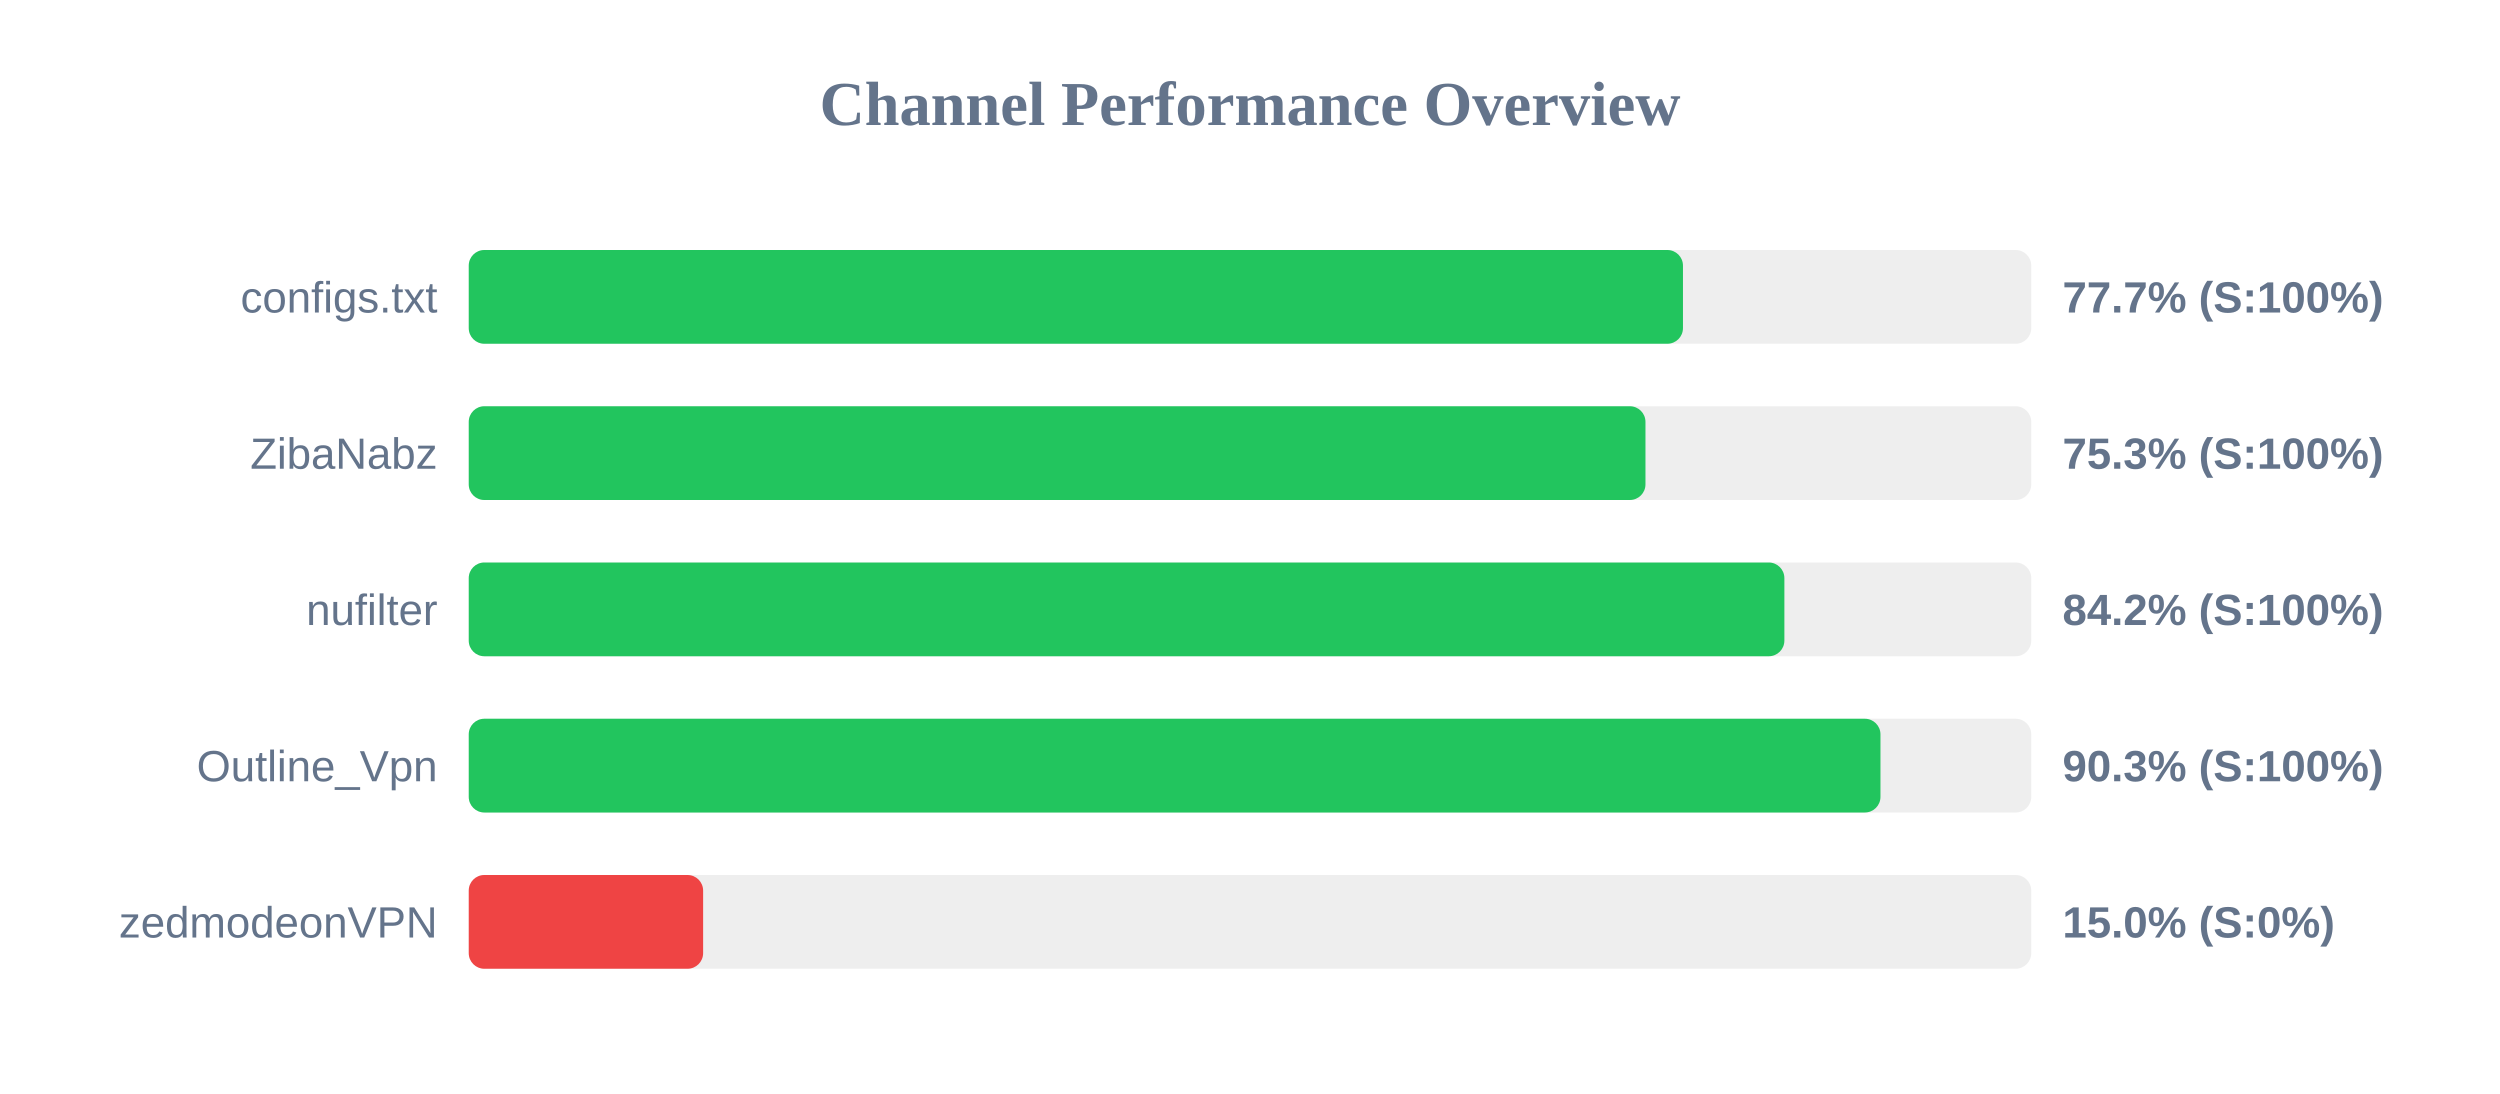
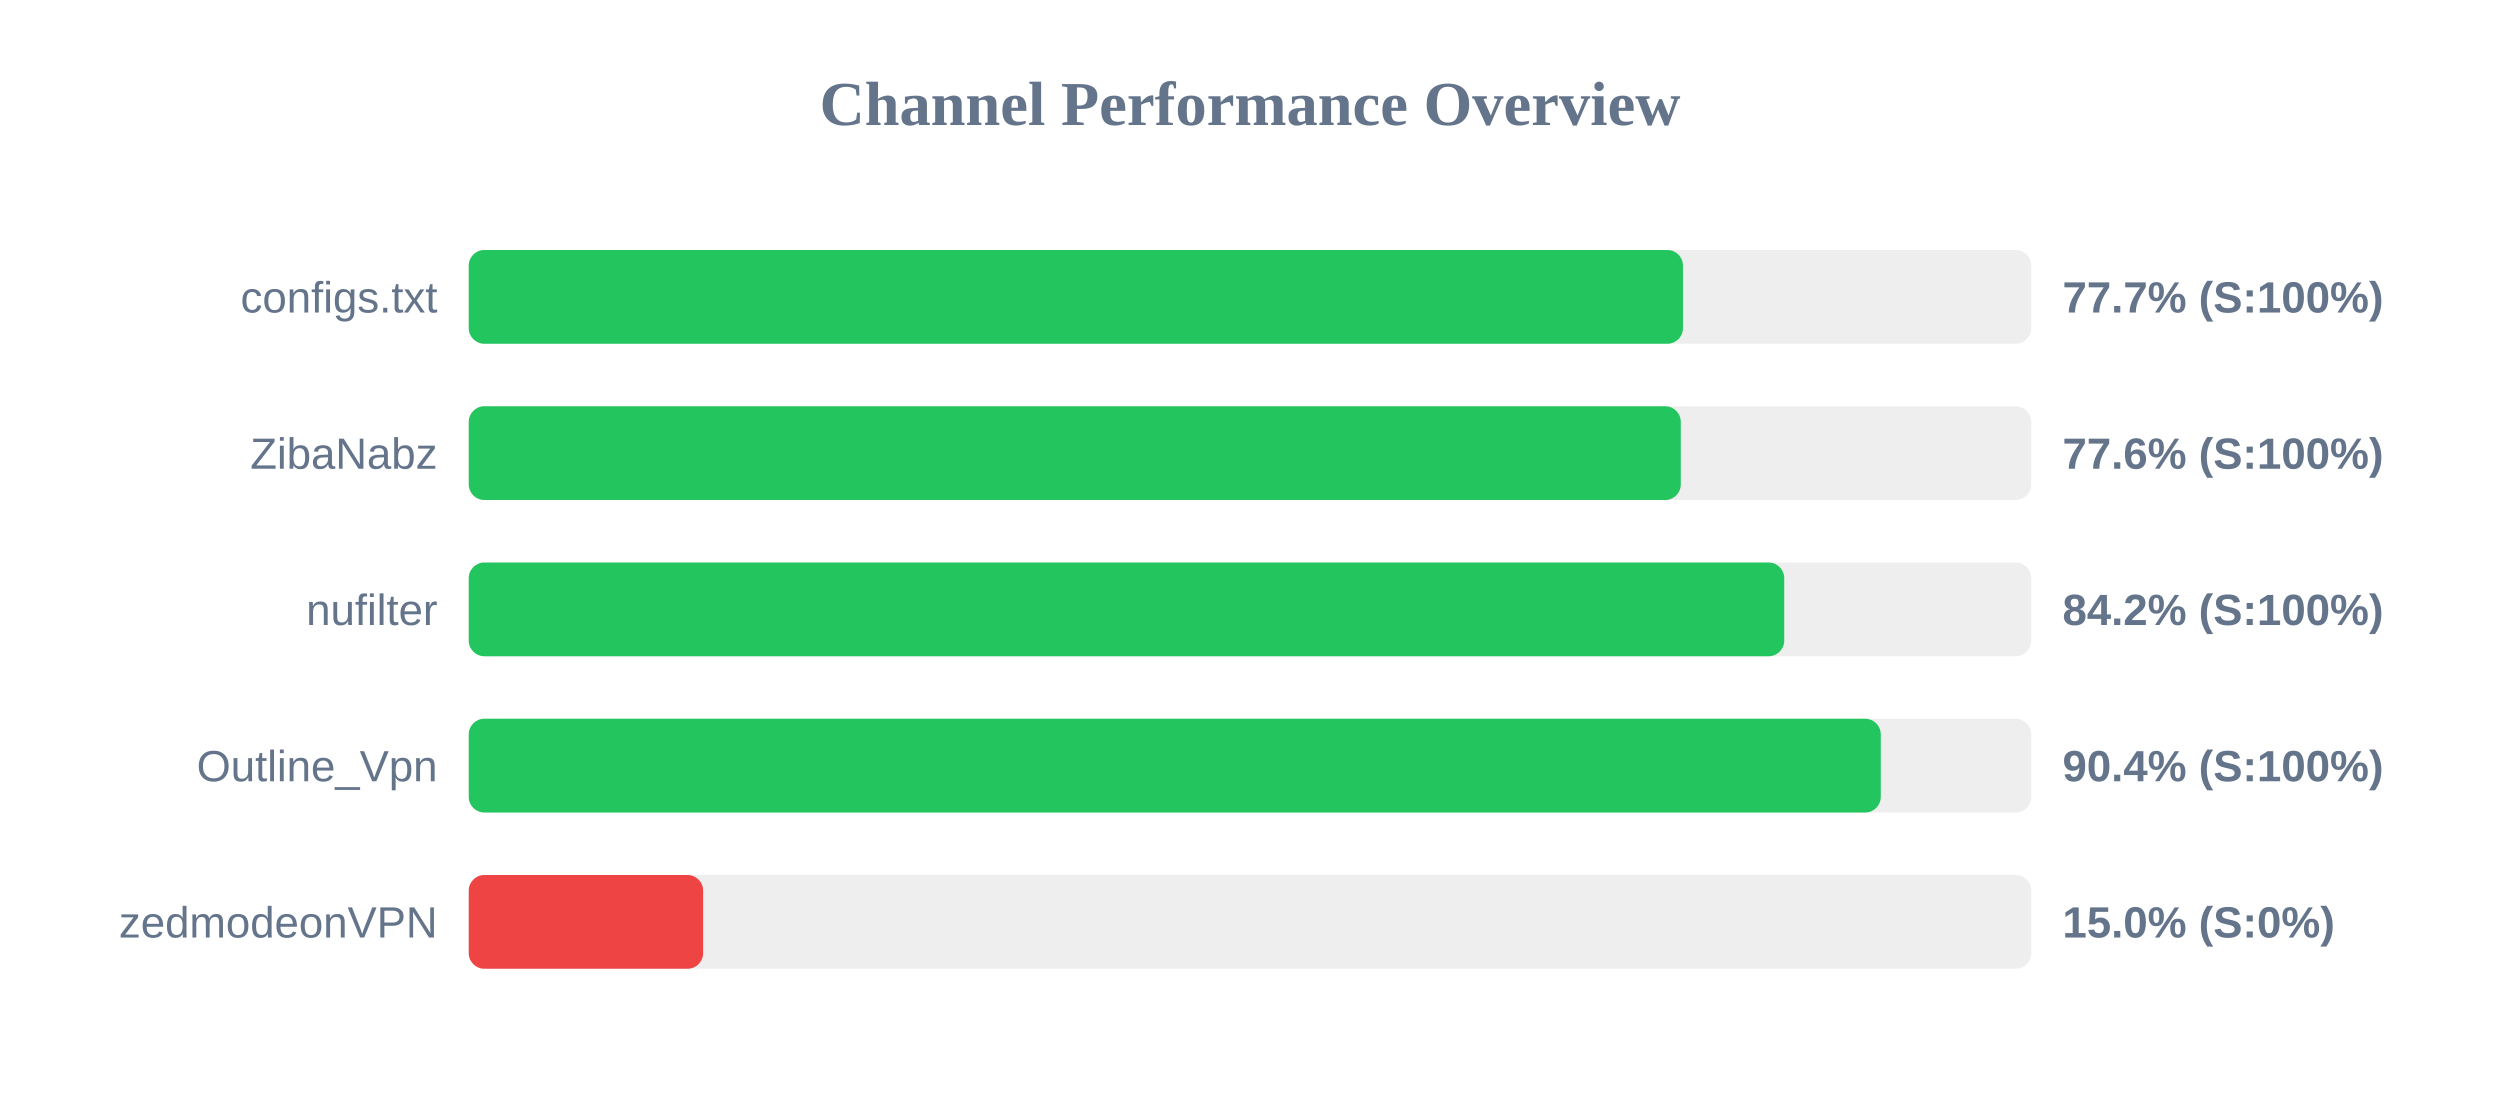
<svg xmlns="http://www.w3.org/2000/svg" width="800" height="350" version="1.1">
  <style>
        .row { font: 14px Arial; fill: #64748b; }
        .score { font: bold 14px Arial; fill: #64748b; }
    </style>
  <text x="400" y="40" text-anchor="middle" font-size="20px" font-weight="bold" fill="#64748b">Channel Performance Overview</text>
  <rect x="150" y="80" width="500" height="30" fill="#eee" rx="5" />
  <rect x="150" y="80" width="388.55" height="30" fill="#22c55e" rx="5" />
  <text x="140" y="100" text-anchor="end" class="row">configs.txt</text>
  <text x="660" y="100" text-anchor="start" class="score">77.7% (S:100%)</text>
  <rect x="150" y="130" width="500" height="30" fill="#eee" rx="5" />
-   <rect x="150" y="130" width="376.55" height="30" fill="#22c55e" rx="5" />
+   <rect x="150" y="130" width="387.85" height="30" fill="#22c55e" rx="5" />
  <text x="140" y="150" text-anchor="end" class="row">ZibaNabz</text>
-   <text x="660" y="150" text-anchor="start" class="score">75.3% (S:100%)</text>
+   <text x="660" y="150" text-anchor="start" class="score">77.6% (S:100%)</text>
  <rect x="150" y="180" width="500" height="30" fill="#eee" rx="5" />
-   <rect x="150" y="180" width="421.0" height="30" fill="#22c55e" rx="5" />
+   <rect x="150" y="180" width="420.95" height="30" fill="#22c55e" rx="5" />
  <text x="140" y="200" text-anchor="end" class="row">nufilter</text>
  <text x="660" y="200" text-anchor="start" class="score">84.2% (S:100%)</text>
  <rect x="150" y="230" width="500" height="30" fill="#eee" rx="5" />
-   <rect x="150" y="230" width="451.75" height="30" fill="#22c55e" rx="5" />
+   <rect x="150" y="230" width="451.85" height="30" fill="#22c55e" rx="5" />
  <text x="140" y="250" text-anchor="end" class="row">Outline_Vpn</text>
-   <text x="660" y="250" text-anchor="start" class="score">90.3% (S:100%)</text>
+   <text x="660" y="250" text-anchor="start" class="score">90.4% (S:100%)</text>
  <rect x="150" y="280" width="500" height="30" fill="#eee" rx="5" />
  <rect x="150" y="280" width="75.0" height="30" fill="#ef4444" rx="5" />
  <text x="140" y="300" text-anchor="end" class="row">zedmodeonVPN</text>
  <text x="660" y="300" text-anchor="start" class="score">15.0% (S:0%)</text>
</svg>
